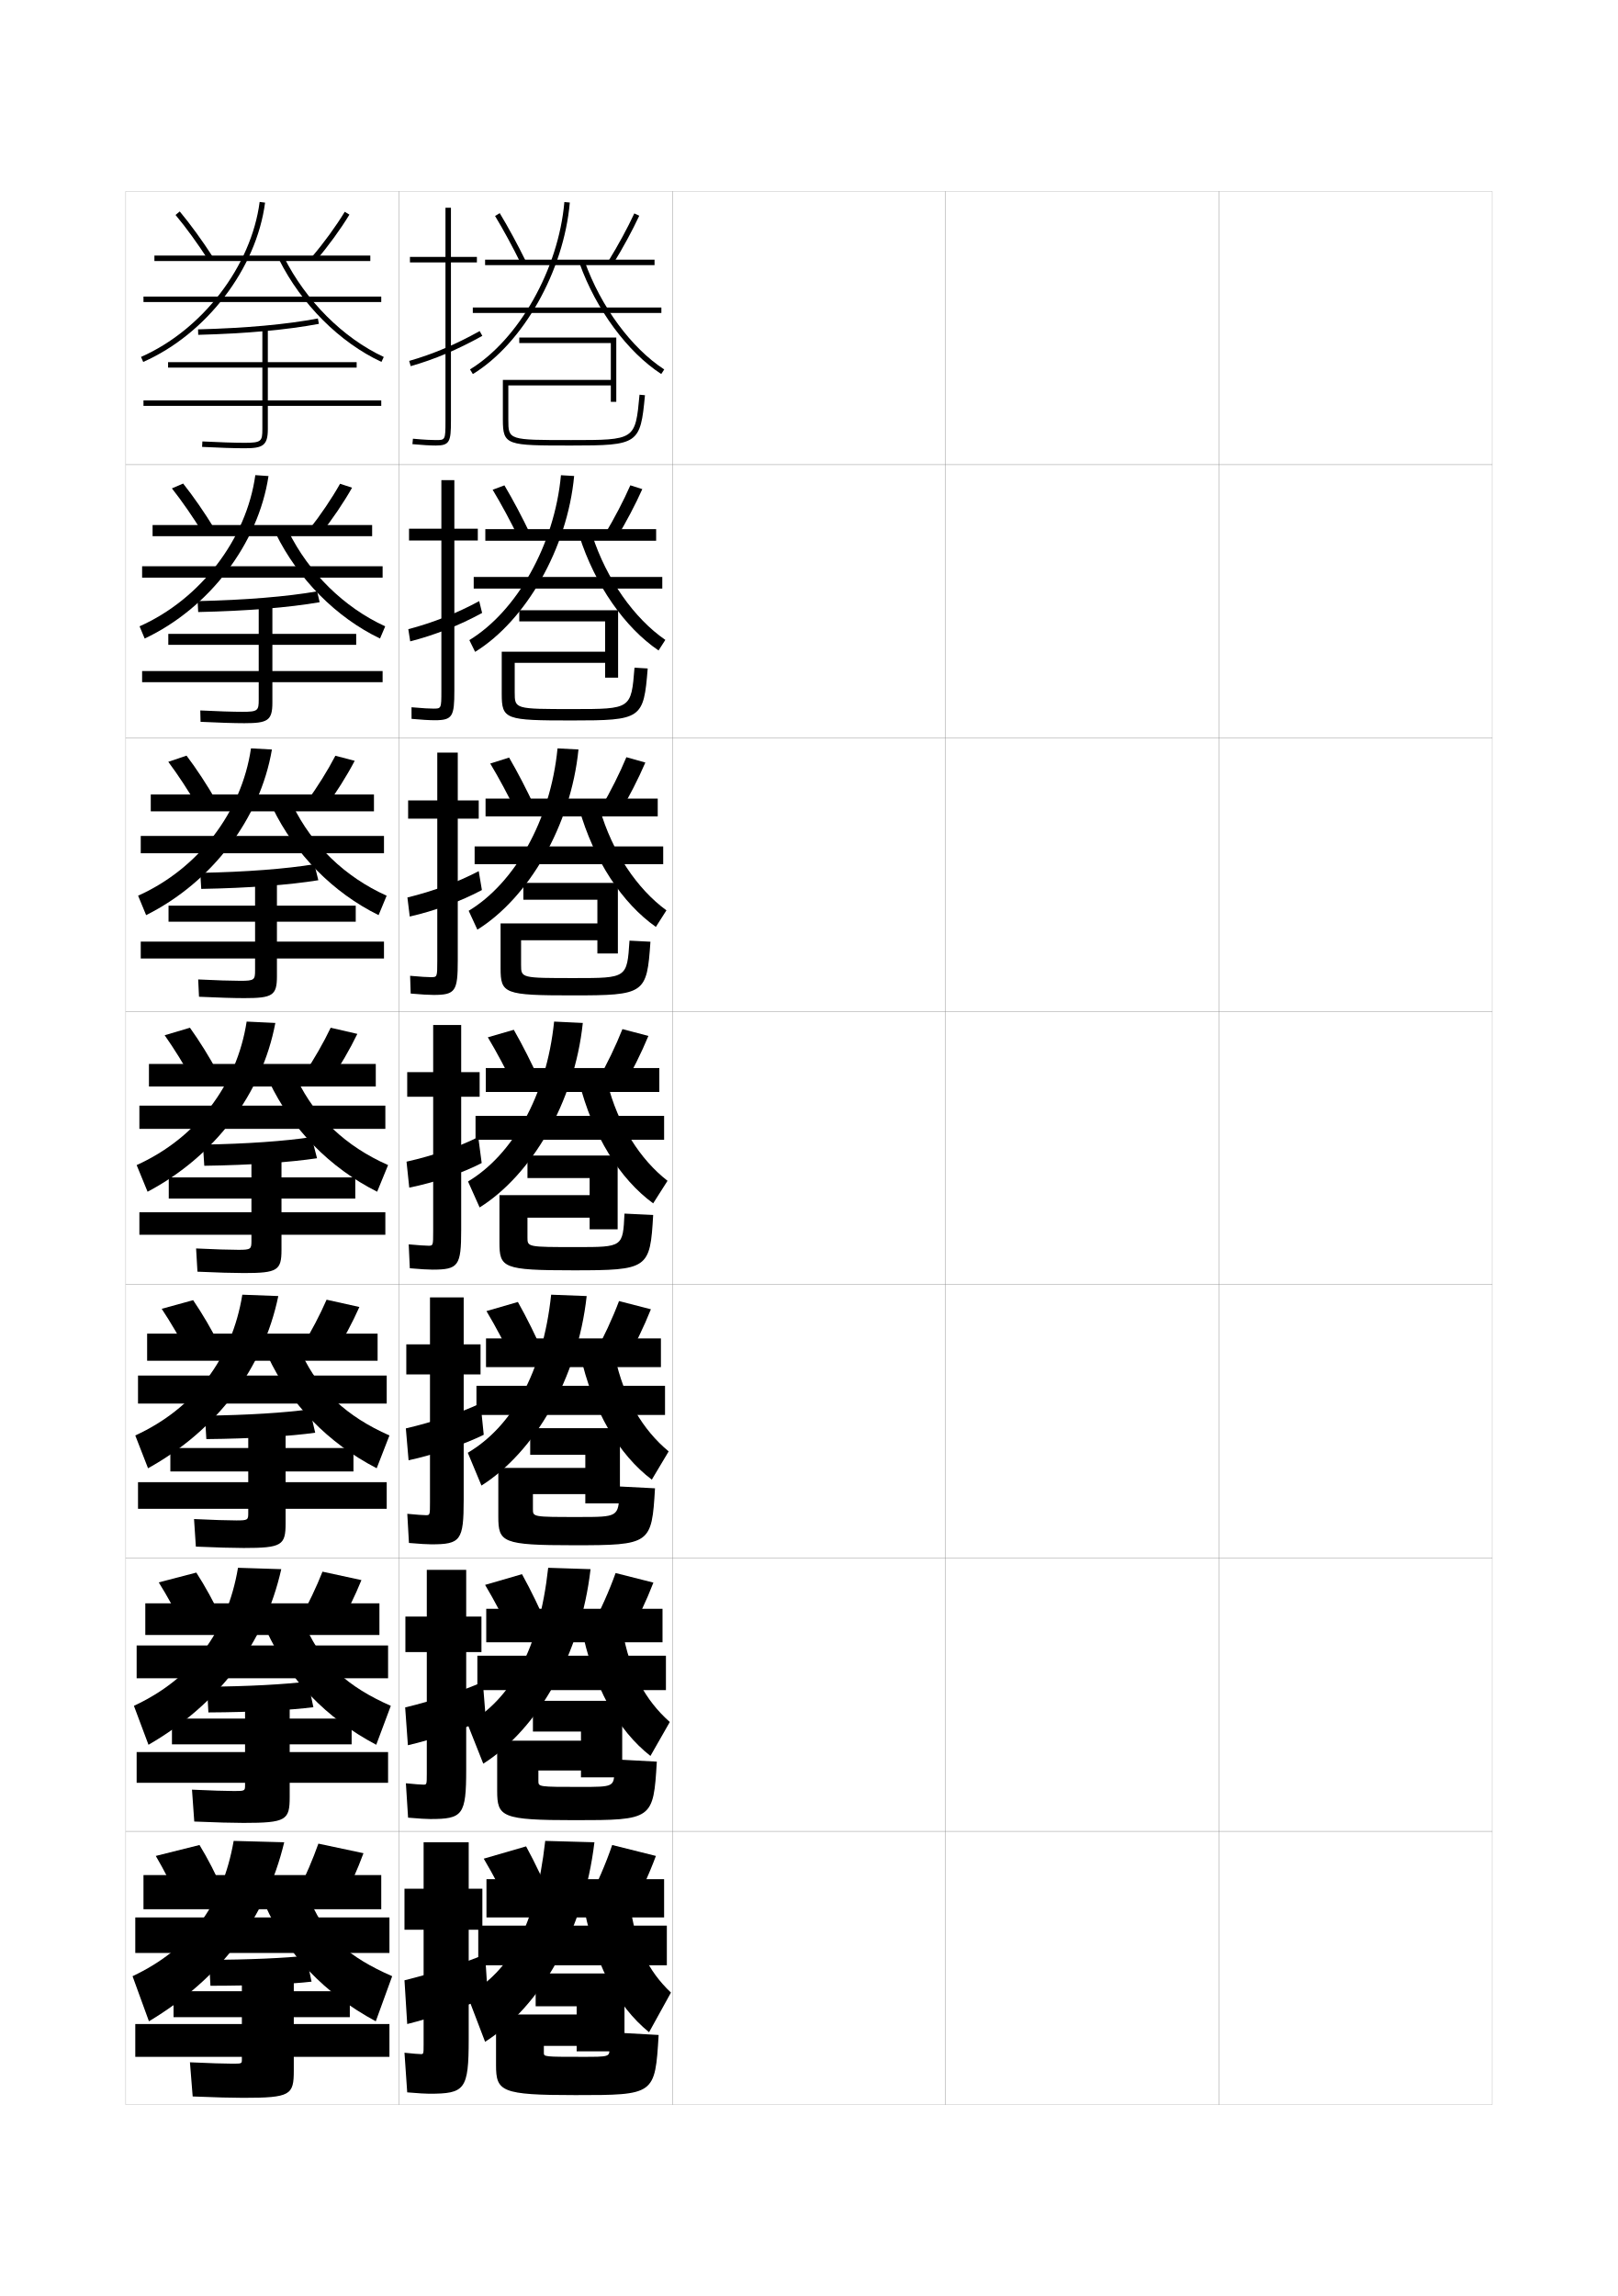
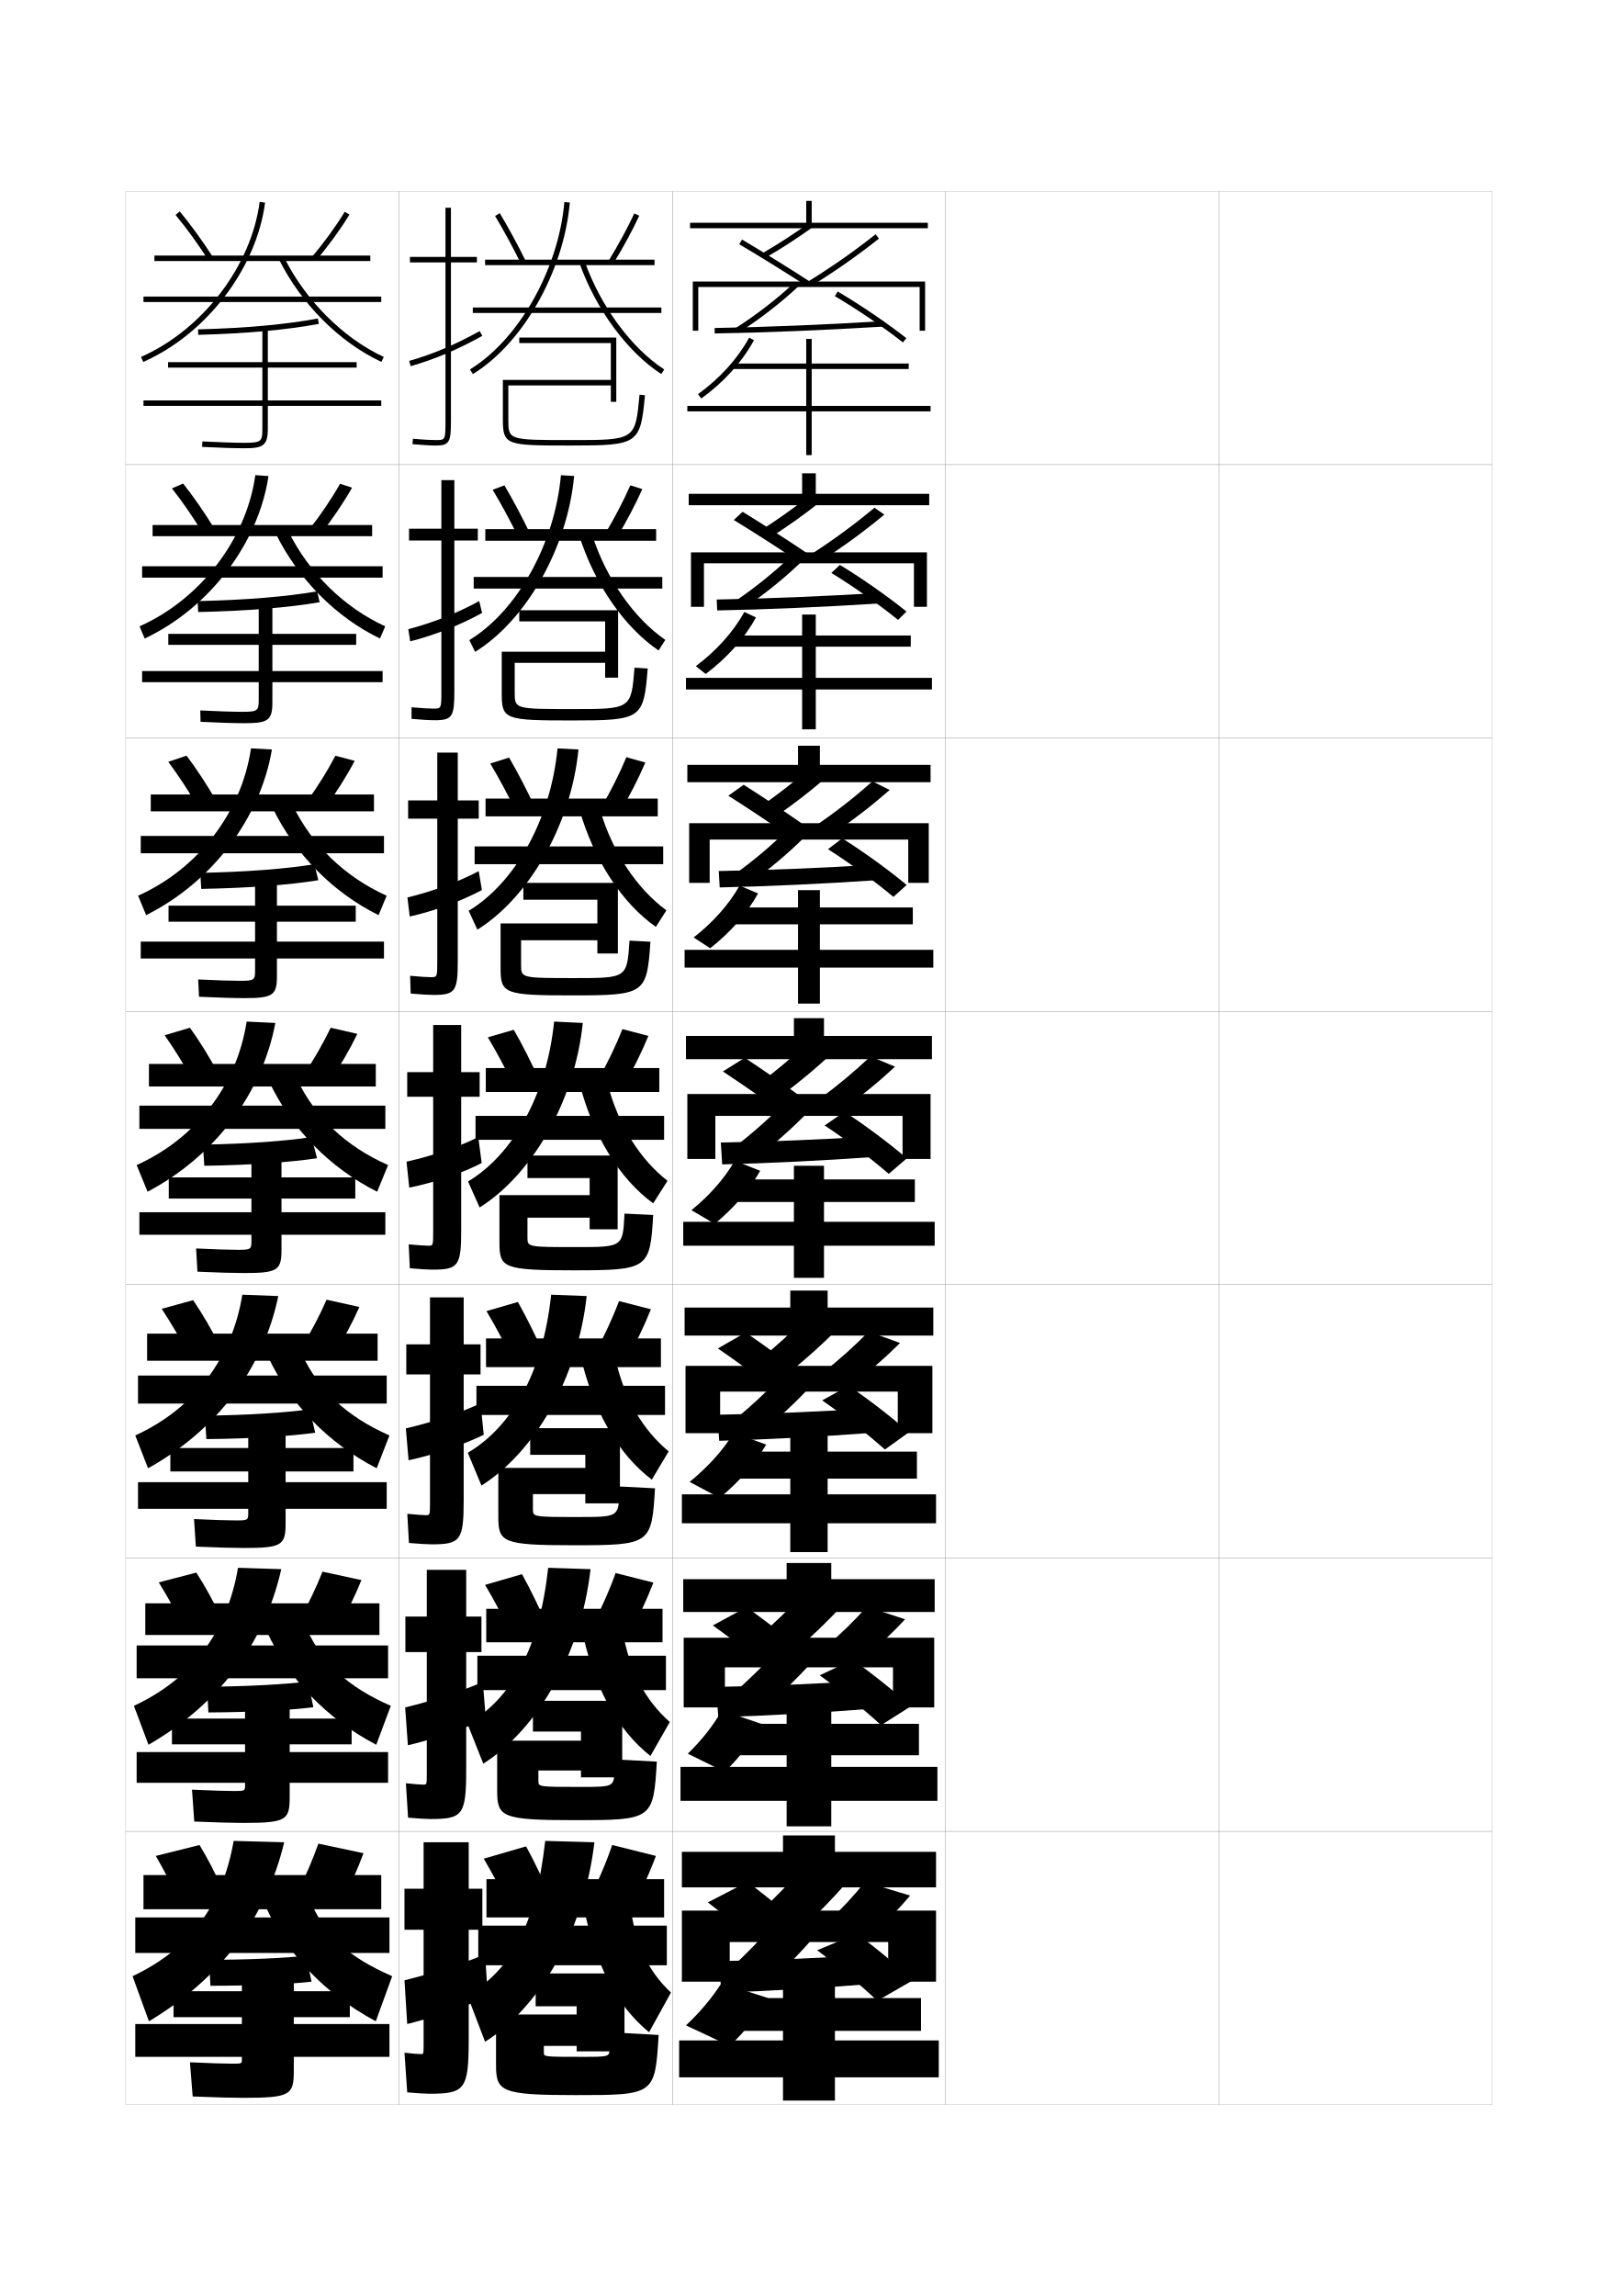
<svg xmlns="http://www.w3.org/2000/svg" version="1.1" id="glyphs" x="0px" y="0px" width="592px" height="840px" viewBox="0 0 592 840" enable-background="new 0 0 592 840" xml:space="preserve">
  <g>
    <rect x="46" y="70" fill="none" stroke="#999999" stroke-width="0.1" width="100" height="100" />
    <rect x="46" y="170" fill="none" stroke="#999999" stroke-width="0.1" width="100" height="100" />
    <rect x="46" y="270" fill="none" stroke="#999999" stroke-width="0.1" width="100" height="100" />
    <rect x="46" y="370" fill="none" stroke="#999999" stroke-width="0.1" width="100" height="100" />
    <rect x="46" y="470" fill="none" stroke="#999999" stroke-width="0.1" width="100" height="100" />
    <rect x="46" y="570" fill="none" stroke="#999999" stroke-width="0.1" width="100" height="100" />
    <rect x="46" y="670" fill="none" stroke="#999999" stroke-width="0.1" width="100" height="100" />
    <rect x="146" y="70" fill="none" stroke="#999999" stroke-width="0.1" width="100" height="100" />
    <rect x="146" y="170" fill="none" stroke="#999999" stroke-width="0.1" width="100" height="100" />
    <rect x="146" y="270" fill="none" stroke="#999999" stroke-width="0.1" width="100" height="100" />
    <rect x="146" y="370" fill="none" stroke="#999999" stroke-width="0.1" width="100" height="100" />
    <rect x="146" y="470" fill="none" stroke="#999999" stroke-width="0.1" width="100" height="100" />
    <rect x="146" y="570" fill="none" stroke="#999999" stroke-width="0.1" width="100" height="100" />
    <rect x="146" y="670" fill="none" stroke="#999999" stroke-width="0.1" width="100" height="100" />
    <rect x="246" y="70" fill="none" stroke="#999999" stroke-width="0.1" width="100" height="100" />
    <rect x="246" y="170" fill="none" stroke="#999999" stroke-width="0.1" width="100" height="100" />
    <rect x="246" y="270" fill="none" stroke="#999999" stroke-width="0.1" width="100" height="100" />
    <rect x="246" y="370" fill="none" stroke="#999999" stroke-width="0.1" width="100" height="100" />
    <rect x="246" y="470" fill="none" stroke="#999999" stroke-width="0.1" width="100" height="100" />
    <rect x="246" y="570" fill="none" stroke="#999999" stroke-width="0.1" width="100" height="100" />
    <rect x="246" y="670" fill="none" stroke="#999999" stroke-width="0.1" width="100" height="100" />
    <rect x="346" y="70" fill="none" stroke="#999999" stroke-width="0.1" width="100" height="100" />
    <rect x="346" y="170" fill="none" stroke="#999999" stroke-width="0.1" width="100" height="100" />
    <rect x="346" y="270" fill="none" stroke="#999999" stroke-width="0.1" width="100" height="100" />
    <rect x="346" y="370" fill="none" stroke="#999999" stroke-width="0.1" width="100" height="100" />
    <rect x="346" y="470" fill="none" stroke="#999999" stroke-width="0.1" width="100" height="100" />
    <rect x="346" y="570" fill="none" stroke="#999999" stroke-width="0.1" width="100" height="100" />
    <rect x="346" y="670" fill="none" stroke="#999999" stroke-width="0.1" width="100" height="100" />
    <rect x="446" y="70" fill="none" stroke="#999999" stroke-width="0.1" width="100" height="100" />
    <rect x="446" y="170" fill="none" stroke="#999999" stroke-width="0.1" width="100" height="100" />
    <rect x="446" y="270" fill="none" stroke="#999999" stroke-width="0.1" width="100" height="100" />
    <rect x="446" y="370" fill="none" stroke="#999999" stroke-width="0.1" width="100" height="100" />
    <rect x="446" y="470" fill="none" stroke="#999999" stroke-width="0.1" width="100" height="100" />
    <rect x="446" y="570" fill="none" stroke="#999999" stroke-width="0.1" width="100" height="100" />
    <rect x="446" y="670" fill="none" stroke="#999999" stroke-width="0.1" width="100" height="100" />
  </g>
  <g>
    <path d="M72.526,122.5l-0.053-2c17.508-0.459,32.259-1.799,43.841-3.982l0.371,1.965   C104.998,120.687,90.141,122.038,72.526,122.5z" />
    <path d="M139.5,146.5H98v-12h32.5v-2H98V120h-2v12.5H61.5v2H96v12H52.5v2H96v8.5c0,4.436-0.361,5-6.5,5   c-3.562,0-9.481-0.191-15.448-0.499l-0.104,1.998C79.947,163.808,85.906,164,89.5,164   c6.585,0,8.5-0.919,8.5-7v-8.5h41.5V146.5z" />
  </g>
  <g>
    <g>
      <path d="M72.315,219.916c17.423-0.382,32.608-1.632,43.728-3.571l0.914,3.977    c-11.312,1.949-26.521,3.21-44.439,3.595L72.315,219.916z" />
      <path d="M140,245.5H99.667v-9.584h30.667v-4H99.667V220.5h-5v11.416H61.583v4h33.083V245.5H52    v4.083h42.667V256c0,3.945-0.303,4.417-5.917,4.417    c-3.424,0-9.301-0.187-15.465-0.5l0.098,4.165    c6.376,0.314,12.402,0.501,16.034,0.501c8.488,0,10.25-0.932,10.25-7.5v-7.5H140V245.5z    " />
    </g>
    <g>
      <path d="M73.283,319.333c16.591-0.307,31.559-1.465,41.739-3.161l1.457,5.863    c-10.459,1.694-25.376,2.865-42.845,3.172L73.283,319.333z" />
      <path d="M140.5,344.5h-39.167v-7.292h28.833v-5.875h-28.833V321h-8v10.333H61.667v5.875h31.667V344.5    H51.5v6.167h41.833V355c0,3.454-0.244,3.833-5.333,3.833    c-3.288,0-9.122-0.182-15.483-0.5l0.299,6.333    c6.752,0.32,12.847,0.5,16.517,0.5c10.39,0,12-0.944,12-8v-6.5H140.5V344.5z" />
    </g>
    <g>
      <path d="M74.25,418.75l0.5,7.75c17.018-0.23,31.645-1.311,41.25-2.75l-2-7.75    C104.76,417.451,90.009,418.52,74.25,418.75z" />
      <path d="M141,443.5h-38v-5h27v-7.75h-27v-9.25H92v9.25H61.75v7.75H92v5H51v8.25h41V454c0,2.964-0.186,3.25-4.75,3.25    c-3.15,0-8.941-0.178-15.5-0.5l0.5,8.5c7.129,0.325,13.291,0.5,17,0.5    c12.292,0,13.75-0.957,13.75-8.5v-5.5h38V443.5z" />
    </g>
    <g>
      <path d="M75,517.917L75.5,526.5c16.581-0.154,30.932-1.08,39.833-2.334l-2-8.582    C104.787,516.832,90.172,517.764,75,517.917z" />
      <path d="M141.5,542.25h-37v-3.916h24.833V529.75H104.5V522H90.833v7.75h-28.5v8.584h28.5V542.25H50.5V552    h40.333v1.583c0,2.474-0.127,2.667-4.333,2.667c-3.014,0-8.745-0.174-15.5-0.5    l0.667,10.083c7.506,0.331,13.753,0.501,17.5,0.501    c13.992,0,15.333-0.986,15.333-9V552h37V542.25z" />
    </g>
    <g>
      <path d="M75.75,617.084L76.25,626.5c16.144-0.077,30.218-0.85,38.417-1.917l-2-9.416    C104.814,616.213,90.335,617.007,75.75,617.084z" />
      <path d="M142,641h-36v-2.833h22.667V628.75H106v-6.25H89.667v6.25h-26.75v9.417h26.75V641H50v11.25h39.667    v0.916c0,1.982-0.069,2.084-3.917,2.084c-2.877,0-8.548-0.169-15.5-0.5l0.833,11.666    c7.883,0.338,14.215,0.501,18,0.501c15.692,0,16.917-1.015,16.917-9.5V652.25h36V641z    " />
    </g>
  </g>
  <g>
    <path d="M76.5,717l0.5,9.5c15.707,0,29.505-0.618,37-1.5l-2-9.5C104.842,716.344,90.498,717,76.5,717z" />
    <path d="M142.5,740.5h-35V738H128v-9.5h-20.5V723h-19v5.5h-25v9.5h25v2.5h-39v12h39v1c0,1.491-0.011,1.5-3.5,1.5   c-2.74,0-8.351-0.165-15.5-0.5l1,12.5c8.26,0.343,14.677,0.5,18.5,0.5   c17.393,0,18.5-1.043,18.5-10v-5h35V740.5z" />
  </g>
  <g>
    <path d="M76.159,95.042c-3.841-5.957-8.077-11.782-11.928-16.401l1.537-1.281   c3.9,4.681,8.188,10.575,12.072,16.599L76.159,95.042z" />
    <path d="M115.762,95.147l-1.523-1.295c4.362-5.13,8.702-11.098,11.907-16.372   l1.709,1.039C124.598,83.88,120.19,89.941,115.762,95.147z" />
    <rect x="56.5" y="93.5" width="79" height="2" />
    <rect x="52.5" y="108.5" width="87" height="2" />
    <path d="M52.403,132.415l-0.807-1.83c22.514-9.926,40.365-33.247,43.412-56.714   l1.982,0.258C93.86,98.253,75.524,122.222,52.403,132.415z" />
    <path d="M139.578,132.406c-15.305-7.129-29.313-21.133-37.473-37.459l1.789-0.895   c7.964,15.936,21.619,29.596,36.527,36.541L139.578,132.406z" />
  </g>
  <g>
    <g>
      <path d="M67.012,176.906c3.76,4.735,7.824,10.607,11.477,16.582l-4.228,1.606    c-3.631-5.914-7.652-11.725-11.357-16.418L67.012,176.906z" />
      <path d="M117.408,195.286l-4.151-1.739c4.115-5.23,8.167-11.22,11.173-16.561    l4.389,1.443C125.749,183.868,121.611,189.965,117.408,195.286z" />
      <rect x="55.833" y="192.083" width="80.333" height="4.083" />
      <rect x="52" y="207.166" width="88" height="4.167" />
      <path d="M52.936,233.609l-1.871-4.47c22.265-9.891,39.127-31.907,42.358-55.31    l4.821,0.339C94.524,198.901,76.52,222.497,52.936,233.609z" />
      <path d="M139.052,233.604c-15.979-7.663-29.977-21.753-38.148-38.389l4.609-0.846    c7.531,15.213,20.288,27.835,35.435,34.777L139.052,233.604z" />
    </g>
    <g>
      <path d="M68.256,276.453c3.62,4.79,7.461,10.639,10.881,16.565l-6.774,2.129    c-3.421-5.87-7.228-11.668-10.786-16.435L68.256,276.453z" />
      <path d="M119.056,295.425l-6.778-2.184c3.868-5.33,7.632-11.342,10.438-16.748    l7.07,1.847C126.9,283.856,123.032,289.989,119.056,295.425z" />
      <rect x="55.167" y="290.667" width="81.667" height="6.167" />
      <rect x="51.5" y="305.833" width="89" height="6.333" />
      <path d="M53.468,334.805l-2.936-7.11c22.018-9.855,37.889-30.567,41.304-53.905    l7.661,0.419C95.188,299.55,77.516,322.772,53.468,334.805z" />
      <path d="M138.526,334.802c-16.654-8.198-30.64-22.374-38.824-39.319l7.43-0.798    c7.098,14.49,18.956,26.075,34.342,33.014L138.526,334.802z" />
    </g>
    <g>
      <path d="M69.5,376c3.479,4.845,7.098,10.671,10.285,16.549l-9.32,2.652    C67.254,389.375,63.661,383.59,60.25,378.75L69.5,376z" />
      <path d="M130.75,378.25c-2.698,5.595-6.297,11.763-10.047,17.314l-9.406-2.629    C114.918,387.506,118.395,381.472,121,376L130.75,378.25z" />
      <rect x="54.5" y="389.25" width="83" height="8.25" />
      <rect x="51" y="404.5" width="90" height="8.5" />
      <path d="M54,436l-4-9.75c21.77-9.82,36.65-29.228,40.25-52.5l10.5,0.5    C95.853,400.198,78.512,423.048,54,436z" />
      <path d="M138,436c-17.328-8.732-31.303-22.995-39.5-40.25l10.25-0.75    c6.665,13.768,17.624,24.314,33.25,31.25L138,436z" />
    </g>
    <g>
      <path d="M70.667,475.667c3.34,4.899,6.735,10.702,9.69,16.532l-11.547,3.102    c-3.001-5.782-6.378-11.555-9.643-16.467L70.667,475.667z" />
      <path d="M131.5,478.167c-2.512,5.673-5.841,11.876-9.364,17.543l-11.604-3.087    C113.905,487.094,117.095,481.037,119.5,475.5L131.5,478.167z" />
      <rect x="53.833" y="487.916" width="84.333" height="9.918" />
      <rect x="50.5" y="503.25" width="91" height="10.25" />
      <path d="M54.167,537.167l-4.667-12c21.504-9.853,35.385-28.132,39.167-51.5l13.167,0.499    C96.328,500.745,79.244,523.283,54.167,537.167z" />
      <path d="M137.833,537.167C119.981,527.939,106.139,513.654,98,496.166L110.5,495.5    c6.2,13.125,16.208,22.695,32,29.667L137.833,537.167z" />
    </g>
    <g>
      <path d="M71.833,575.334c3.2,4.953,6.373,10.734,9.096,16.516l-13.774,3.551    c-2.791-5.738-5.954-11.497-9.072-16.483L71.833,575.334z" />
      <path d="M132.25,578.084c-2.325,5.75-5.384,11.989-8.682,17.771l-13.802-3.544    C112.892,586.681,115.794,580.604,118,575L132.25,578.084z" />
      <rect x="53.167" y="586.583" width="85.666" height="11.584" />
      <rect x="50" y="602" width="92" height="12" />
      <path d="M54.333,638.334L49,624.084c21.239-9.885,34.12-27.037,38.083-50.5    l15.834,0.499C96.803,601.292,79.976,623.52,54.333,638.334z" />
      <path d="M137.667,638.334c-18.376-9.724-32.086-24.031-40.167-41.751L112.25,596    c5.736,12.481,14.793,21.075,30.75,28.084L137.667,638.334z" />
    </g>
  </g>
  <g>
    <path d="M73,675c3.06,5.009,6.01,10.767,8.5,16.5l-16,4c-2.581-5.694-5.529-11.44-8.5-16.5   L73,675z" />
    <path d="M133,678l-16.5-3.5c-2.006,5.669-4.621,11.769-7.5,17.5l16,4   C128.072,690.104,130.861,683.829,133,678z" />
    <rect x="52.5" y="686" width="87" height="12.5" />
    <rect x="49.5" y="701.5" width="93" height="13" />
    <path d="M54.5,739.5c26.208-15.745,42.777-37.661,49.5-65.5l-18.5-0.5   c-4.146,23.56-16.026,39.584-37,49.5L54.5,739.5z" />
    <path d="M137.5,739.5l6-16.5c-16.123-7.045-24.229-14.662-29.5-26.5L97,697   C105.021,714.951,118.599,729.282,137.5,739.5z" />
  </g>
  <g>
    <g>
      <path d="M174.5,94H165V76h-2v18h-13v2h13v58c0,7-0.065,7-3.5,7c-1.415,0-4.022-0.086-8.407-0.496    l-0.186,1.992C154.438,162.825,157.409,163,159.5,163c5.06,0,5.5-1.475,5.5-9V96h9.5V94z" />
      <path d="M150.274,133.962l-0.549-1.924c8.676-2.479,16.87-5.947,25.788-10.912    l0.973,1.748C167.432,127.915,159.103,131.438,150.274,133.962z" />
    </g>
    <g>
      <path d="M174.833,193.417H166.25v-17.75h-4.75v17.75h-11.833V197.75H161.5v55.083    c0,6.411-0.053,6.417-2.917,6.417c-1.31,0-3.843-0.111-8.006-0.497l0.012,4.244    c3.645,0.333,6.559,0.503,8.494,0.503c6.539,0,7.167-1.438,7.167-10.833V197.75    h8.583V193.417z" />
      <path d="M150.1,234.641l-0.699-4.449c9.048-2.382,17.755-5.829,25.942-10.275    l1.065,4.333C168.106,228.796,159.092,232.34,150.1,234.641z" />
    </g>
    <g>
      <path d="M175.167,292.833H167.5v-17.5H160v17.5h-10.666V299.5H160v52.167    c0,5.821-0.041,5.833-2.333,5.833c-1.204,0-3.663-0.136-7.604-0.498l0.209,6.495    C154.03,363.836,156.888,364,158.667,364C166.686,364,167.5,362.599,167.5,351.333V299.5h7.667    V292.833z" />
      <path d="M176.329,325.625c-7.548,4.053-17.247,7.617-26.404,9.695l-0.85-6.975    c9.421-2.284,18.64-5.711,26.096-9.637L176.329,325.625z" />
    </g>
  </g>
  <g>
    <path d="M175.5,392.25h-6.75V375H158.5v17.25H149v9h9.5v49.25c0,5.231-0.029,5.25-1.75,5.25   c-1.098,0-3.483-0.161-7.203-0.498l0.406,8.746C153.826,464.342,156.627,464.5,158.25,464.5   c9.498,0,10.5-1.364,10.5-14.5v-48.75h6.75V392.25z" />
    <path d="M176.25,425.5L175,416c-6.726,3.407-16.457,6.813-26.25,9l1,9.5   C159.072,432.644,169.457,429.059,176.25,425.5z" />
  </g>
  <g>
    <path d="M175.833,491.833h-6.167v-17.167h-12.333v17.167h-8.667v11h8.667v46.833   c0,4.644-0.03,4.667-1.5,4.667c-0.992,0-3.306-0.165-6.802-0.499l0.604,10.664   C153.623,564.848,156.365,565,157.833,565c10.707,0,11.833-1.383,11.833-16.334v-45.833   h6.167V491.833z" />
    <path d="M175.833,513.416c-7.161,3.383-17.597,6.925-27.333,9.167l1,11.667   c9.182-1.969,20.343-5.798,27.5-9.334L175.833,513.416z" />
  </g>
  <g>
    <path d="M176.167,591.417h-5.583v-17.084h-14.417v17.084h-7.834v13h7.834v44.416   c0,4.055-0.031,4.084-1.25,4.084c-0.886,0-3.128-0.169-6.401-0.5l0.802,12.582   c4.102,0.354,6.787,0.501,8.099,0.501c11.916,0,13.167-1.4,13.167-18.167   v-42.916h5.583V591.417z" />
    <path d="M176.667,615.333c-7.597,3.358-18.736,7.036-28.417,9.334l1,13.833   c9.042-2.081,20.979-6.154,28.5-9.666L176.667,615.333z" />
  </g>
  <g>
    <path d="M157,766c13.125,0,14.5-1.419,14.5-20v-40h5v-15h-5v-17H155v17h-7v15h7v42c0,3.466-0.031,3.5-1,3.5   c-0.781,0-2.95-0.173-6-0.5l1,14.5C153.216,765.859,155.844,766,157,766z" />
    <path d="M177.5,715c-8.032,3.333-19.875,7.146-29.5,9.5l1,16c8.902-2.193,21.616-6.511,29.5-10   L177.5,715z" />
  </g>
  <g>
    <path d="M190.604,96.442c-3.109-6.307-6.381-12.332-9.459-17.425l1.711-1.035   c3.108,5.142,6.407,11.219,9.541,17.575L190.604,96.442z" />
    <path d="M224.352,96.523l-1.703-1.047c3.589-5.838,6.943-12.017,9.444-17.398   l1.814,0.844C231.374,84.371,227.98,90.623,224.352,96.523z" />
    <rect x="177.5" y="95" width="62" height="2" />
    <rect x="173" y="112.5" width="69" height="2" />
    <path d="M173.022,136.853l-1.045-1.705c17.882-10.948,32.402-36.701,34.526-61.233   l1.992,0.172C206.322,99.202,191.403,125.6,173.022,136.853z" />
    <path d="M241.954,136.838c-12.388-8.062-23.843-23.581-29.896-40.501l1.883-0.674   c5.912,16.528,17.064,31.663,29.104,39.499L241.954,136.838z" />
    <path d="M234.004,144.407C232.461,161,232.461,161,209,161c-23,0-23,0-23-7.5V141h37.5v6h2v-23.5H190v2h33.5V139   H184v14.5c0,9.5,1.412,9.5,25,9.5c24.574,0,25.331-0.516,26.996-18.407L234.004,144.407   L234.004,144.407z" />
  </g>
  <g>
    <g>
      <path d="M184.57,177.571c3.148,5.309,6.447,11.535,9.534,17.979l-4.209,1.481    c-3.119-6.386-6.468-12.602-9.632-17.854L184.57,177.571z" />
      <path d="M225.45,197.115l-4.19-1.564c3.593-6.007,6.918-12.385,9.386-17.999    l4.376,1.396C232.481,184.637,229.111,191.031,225.45,197.115z" />
      <rect x="177.583" y="193.583" width="62.5" height="4.25" />
      <rect x="173.333" y="211.083" width="69" height="4.25" />
      <path d="M173.848,238.485l-2.113-4.303c17.277-10.503,31.171-34.825,33.518-60.322    l4.828,0.281C207.611,200.601,192.412,227.024,173.848,238.485z" />
      <path d="M240.969,237.975c-12.305-8.33-23.27-23.923-29.004-41.945l4.735-0.228    c5.23,16.155,15.385,30.494,26.747,38.305L240.969,237.975z" />
      <path d="M209.667,259.416c-21.328,0-21.333-0.004-21.333-6.167V242.5h33.083v5.417h4.75    v-24.667h-36.167v4.083h31.417v11.083h-37.833v15.417c0,9.444,1.336,9.75,25.667,9.75    c25.553,0,26.259-0.521,27.747-19.021l-4.828-0.29l0,0    C230.947,259.414,230.942,259.416,209.667,259.416z" />
    </g>
    <g>
      <path d="M186.285,277.161c3.189,5.476,6.487,11.851,9.527,18.384l-6.625,2.078    c-3.13-6.465-6.556-12.871-9.806-18.283L186.285,277.161z" />
      <path d="M226.548,297.708L219.871,295.625c3.597-6.175,6.893-12.752,9.326-18.599    l6.938,1.948C233.589,284.903,230.243,291.44,226.548,297.708z" />
      <rect x="177.667" y="292.167" width="63" height="6.5" />
      <rect x="173.667" y="309.667" width="69" height="6.5" />
      <path d="M174.674,340.117l-3.182-6.901c16.674-10.057,29.94-32.949,32.509-59.411    l7.664,0.391C208.901,302,193.422,328.449,174.674,340.117z" />
      <path d="M239.984,339.112c-12.223-8.597-22.696-24.266-28.112-43.388l7.589,0.218    c4.547,15.783,13.704,29.326,24.388,37.111L239.984,339.112z" />
      <path d="M210.333,357.833c-19.655,0-19.667-0.008-19.667-4.833v-9h27.917v4.833h7.5V323    H191.5v6.167h27.083v8.667h-35.417v16.333c0,9.387,1.261,10,26.333,10    c26.532,0,27.188-0.527,28.499-19.636l-7.664-0.395l0,0    C229.434,357.829,229.424,357.833,210.333,357.833z" />
    </g>
    <g>
      <path d="M188,376.75c3.229,5.643,6.527,12.167,9.521,18.788l-9.041,2.674    C185.34,391.668,181.837,385.072,178.5,379.5L188,376.75z" />
      <path d="M237.25,379c-2.553,6.17-5.875,12.85-9.604,19.301l-9.164-2.602    C222.084,389.356,225.35,382.579,227.75,376.5L237.25,379z" />
      <rect x="177.75" y="390.75" width="63.5" height="8.75" />
      <rect x="174" y="408.25" width="69" height="8.75" />
      <path d="M175.5,441.75l-4.25-9.5c16.069-9.611,28.709-31.072,31.5-58.5l10.5,0.5    C210.19,403.399,194.432,429.874,175.5,441.75z" />
      <path d="M239,440.25c-12.141-8.865-22.123-24.608-27.221-44.832l10.441,0.664    C226.086,411.493,234.245,424.239,244.25,432L239,440.25z" />
      <path d="M211,456.25c-17.982,0-18-0.013-18-3.5v-7.25h22.75v4.25H226v-27h-33V431h22.75v6.25h-33v17.25    c0,9.331,1.186,10.25,27,10.25c27.511,0,28.116-0.532,29.25-20.25l-10.5-0.5l0,0    C227.92,456.243,227.905,456.25,211,456.25z" />
    </g>
    <g>
      <path d="M189.5,476.333c3.27,5.81,6.568,12.483,9.514,19.192l-10.861,3.283    c-3.15-6.624-6.73-13.41-10.153-19.143L189.5,476.333z" />
      <path d="M238.167,479c-2.559,6.41-5.858,13.232-9.619,19.867l-11.256-3.067    C220.897,489.289,224.133,482.312,226.5,476L238.167,479z" />
      <rect x="177.833" y="489.666" width="64" height="10.5" />
      <rect x="174.333" y="507" width="69" height="10.666" />
      <path d="M176.167,543.5l-5-12c15.951-9.456,27.447-29.043,30.5-57.833l13,0.499    C211.339,504.406,195.582,531.228,176.167,543.5z" />
      <path d="M238.5,541.334c-12.059-9.134-21.535-24.897-26.314-46.222l12.794,1.108    C228.237,511.551,235.188,523.146,244.667,531L238.5,541.334z" />
      <path d="M211.667,555C195.024,555,195,554.982,195,552.166V546.625h19.167V550h12.667v-27.5H194v9.75    h20.167v4.791h-31.833v17.793c0,9.448,1.391,10.5,27.667,10.5    c28.042,0,28.47-0.375,29.667-20.834l-13-0.666v2C226.28,554.989,226.267,555,211.667,555z    " />
    </g>
    <g>
      <path d="M191,575.916c3.31,5.977,6.608,12.801,9.507,19.597l-12.681,3.892    c-3.16-6.703-6.817-13.679-10.326-19.571L191,575.916z" />
      <path d="M239.083,579c-2.565,6.65-5.841,13.615-9.635,20.434l-13.348-3.533    c3.609-6.68,6.816-13.856,9.149-20.4L239.083,579z" />
      <rect x="177.917" y="588.583" width="64.5" height="12.25" />
      <rect x="174.667" y="605.75" width="69" height="12.583" />
      <path d="M176.833,645.25l-5.75-14.5c15.832-9.301,26.185-27.014,29.5-57.166l15.5,0.499    C212.487,605.414,196.732,632.581,176.833,645.25z" />
      <path d="M238,642.417c-11.977-9.401-20.946-25.186-25.407-47.61l15.147,1.554    c2.647,15.247,8.39,25.692,17.343,33.64L238,642.417z" />
      <path d="M212.333,653.75C197.03,653.75,197,653.727,197,651.583V647.75h15.583v2.5h15.084v-28H195v11.25    h17.583v3.333h-30.666v18.334c0,9.566,1.596,10.75,28.333,10.75    c28.573,0,28.823-0.217,30.083-21.417l-15.5-0.833v4    C224.64,653.735,224.628,653.75,212.333,653.75z" />
    </g>
  </g>
  <g>
    <path d="M192.5,675.5c3.351,6.144,6.648,13.116,9.5,20l-14.5,4.5   c-3.171-6.782-6.904-13.948-10.5-20L192.5,675.5z" />
    <path d="M240,679l-16-4c-2.299,6.776-5.477,14.152-9.091,21l15.439,4   C234.175,692.997,237.428,685.891,240,679z" />
    <rect x="178" y="687.5" width="65" height="14" />
    <rect x="175" y="704.5" width="69" height="14.5" />
    <path d="M177.5,747c20.383-13.065,36.135-40.579,40-73l-18-0.5   c-3.578,31.517-12.787,47.354-28.5,56.5L177.5,747z" />
    <path d="M237.5,743.5l8-14.5c-8.428-8.04-12.962-17.336-15-32.5l-17.5-2   C217.142,718.026,225.605,733.831,237.5,743.5z" />
    <path d="M213,752.5c-13.964,0-14-0.028-14-1.5v-2.5h12v2h17.5V722H196v12h15v3h-29.5v18.5c0,9.685,1.802,11,29,11   c29.104,0,29.177-0.059,30.5-22l-18-1v6C223,752.481,222.989,752.5,213,752.5z" />
  </g>
+   <g>
+     <rect x="295" y="73.5" width="2" height="9" />
+     <rect x="252.5" y="81.5" width="87" height="2" />
+     <path d="M280.005,94.363l-1.01-1.727c6.138-3.588,11.515-7.067,16.922-10.949   l1.166,1.625C291.624,87.231,286.197,90.743,280.005,94.363z" />
+     <path d="M295.454,104.838c-7.309-4.757-16.875-10.688-24.964-15.478l1.02-1.721   c8.111,4.804,17.704,10.751,25.036,15.522L295.454,104.838z" />
+     <path d="M296.528,104.85l-1.057-1.699c9.366-5.824,16.815-11.038,24.908-17.435   l1.24,1.568C313.465,93.729,305.961,98.982,296.528,104.85z" />
+     <polygon points="338.5,121 336.5,121 336.5,105 255.5,105 255.5,121 253.5,121 253.5,103 338.5,103  " />
+     <path d="M270.035,121.845l-1.07-1.689c7.626-4.826,15.386-10.822,21.852-16.885   l1.367,1.459C285.629,110.876,277.764,116.954,270.035,121.845z" />
+     <path d="M261.517,122l-0.033-2c17.902-0.289,40.302-1.199,61.455-2.498l0.123,1.996   C301.879,120.799,279.446,121.711,261.517,122z" />
+     <path d="M330.38,125.284c-6.79-5.37-16.559-12.013-24.888-16.923l1.016-1.723   c8.4,4.952,18.258,11.655,25.112,17.077L330.38,125.284z" />
+     <path d="M256.586,145.81l-1.172-1.619c8.016-5.803,14.485-12.951,18.709-20.67   l1.754,0.959C271.512,132.459,264.842,139.834,256.586,145.81z" />
+     <polygon points="340.5,148.5 297,148.5 297,135 332.5,135 332.5,133 297,133 297,124 295,124 295,133 268,133 268,135 295,135    295,148.5 251.5,148.5 251.5,150.5 295,150.5 295,166.5 297,166.5 297,150.5 340.5,150.5  " />
+   </g>
+   <g>
+     <rect x="293.5" y="173.167" width="5" height="8.833" />
+     <rect x="252" y="180.666" width="88" height="4.167" />
+     <path d="M278.676,193.833c6.136-3.936,11.522-7.771,16.852-11.958l3.604,2.524   c-5.39,4.235-10.79,8.065-16.981,12.042L278.676,193.833z" />
+     <path d="M268.493,190.24l3.218-3.001c7.636,4.664,16.784,10.544,23.781,15.268   l-3.279,2.964C285.26,200.777,276.087,194.875,268.493,190.24z" />
+     <path d="M296.969,202.694c8.679-5.671,15.594-10.778,23.007-16.946l3.604,2.524   c-7.492,6.204-14.54,11.382-23.327,17.054L296.969,202.694z" />
+     <polygon points="334.416,222 334.416,206.083 257.583,206.083 257.583,222 252.833,222    252.833,202.083 339.166,202.083 339.166,222  " />
+     <path d="M268.668,220.168c7.376-4.968,14.748-10.9,20.959-16.905l3.662,2.223   c-6.304,6.091-13.735,12.061-21.207,17.096L268.668,220.168z" />
+     <path d="M321.784,216.918l0.348,3.83C301.461,222.082,280.082,223,262.427,223.333   l-0.188-4C279.836,219.047,301.287,218.175,321.784,216.918z" />
+     <path d="M307.338,206.676c8.154,4.966,17.706,11.668,24.344,17.064l-3.082,3.054   c-6.687-5.452-16.268-12.198-24.406-17.186L307.338,206.676z" />
+     <path d="M258.217,246.579l-3.608-2.869c7.581-5.687,13.675-12.489,17.757-19.809   l4.26,1.986C272.412,233.547,266.085,240.657,258.217,246.579z" />
+     <polygon points="298.5,248 298.5,236.583 333.25,236.583 333.25,232.5 298.5,232.5 298.5,224.833    293.5,224.833 293.5,232.5 268.166,232.5 268.166,236.583 293.5,236.583 293.5,248    251,248 251,252.25 293.5,252.25 293.5,266.833 298.5,266.833 298.5,252.25    341,252.25 341,248  " />
+   </g>
+   <g>
+     <rect x="292" y="272.833" width="8" height="8.667" />
+     <rect x="251.5" y="279.833" width="89" height="6.333" />
+     <path d="M278.357,295.028c6.134-4.283,11.529-8.474,16.781-12.966l6.303,3.137   c-5.322,4.551-10.694,8.7-16.886,13.034L278.357,295.028z" />
+     <path d="M266.497,291.12l5.609-4.001c7.161,4.523,15.863,10.338,22.524,15.015   l-5.658,3.972C282.375,301.474,273.595,295.602,266.497,291.12z" />
+     <path d="M298.133,302.331c7.99-5.518,14.372-10.519,21.105-16.457l6.302,3.137   c-6.829,5.961-13.421,11.065-21.562,16.543L298.133,302.331z" />
+     <polygon points="332.333,323 332.333,307.167 259.667,307.167 259.667,323 252.167,323    252.167,301.167 339.833,301.167 339.833,323  " />
+     <path d="M268.371,320.181c7.126-5.109,14.11-10.978,20.067-16.924l5.956,2.986   c-6.052,6.036-13.051,11.896-20.266,17.076L268.371,320.181z" />
+     <path d="M320.631,316.334l0.572,5.664c-20.16,1.367-40.485,2.291-57.864,2.668   l-0.345-6C280.287,318.383,300.789,317.551,320.631,316.334z" />
+     <path d="M308.169,306.713c7.908,4.98,17.154,11.681,23.575,17.051l-4.848,4.364   c-6.584-5.533-15.977-12.383-23.925-17.449L308.169,306.713z" />
+     <path d="M259.858,346.915l-6.054-3.935c7.146-5.571,12.863-12.027,16.806-18.947   l6.775,2.829C273.323,334.201,267.339,341.046,259.858,346.915z" />
+     <polygon points="300,347.5 300,338.167 334,338.167 334,332 300,332 300,325.667 292,325.667 292,332    268.333,332 268.333,338.167 292,338.167 292,347.5 250.5,347.5 250.5,354 292,354 292,367.167    300,367.167 300,354 341.5,354 341.5,347.5  " />
+   </g>
+   <g>
+     <rect x="290.5" y="372.5" width="11" height="8.5" />
+     <rect x="251" y="379" width="90" height="8.5" />
+     <path d="M278.039,396.225C284.171,391.594,289.575,387.047,294.75,382.25l9,3.75   c-5.253,4.867-10.599,9.335-16.789,14.025L278.039,396.225z" />
+     <path d="M264.5,392l8-5c6.686,4.383,14.942,10.131,21.269,14.761l-8.037,4.979   C279.489,402.17,271.104,396.327,264.5,392z" />
+     <path d="M299.297,402.468C306.6,397.104,312.447,392.209,318.5,386.5l9,3.75   c-6.165,5.72-12.301,10.748-19.797,16.032L299.297,402.468z" />
+     <polygon points="330.25,424 330.25,408.25 261.75,408.25 261.75,424 251.5,424 251.5,400.25 340.5,400.25 340.5,424  " />
+     <path d="M268.074,420.193c6.877-5.25,13.473-11.055,19.176-16.943l8.25,3.75   c-5.801,5.98-12.366,11.731-19.324,17.057L268.074,420.193z" />
+     <path d="M319.477,415.751l0.797,7.498C300.625,424.648,281.354,425.579,264.25,426l-0.5-8   C280.738,417.719,300.292,416.926,319.477,415.751z" />
+     <path d="M309,406.75c7.662,4.994,16.603,11.694,22.807,17.038l-6.613,5.674   C318.713,423.847,309.508,416.894,301.75,411.75L309,406.75z" />
+     <path d="M261.5,447.75l-8.5-5c6.711-5.455,12.053-11.565,15.854-18.086l9.291,3.672   C274.234,435.354,268.593,441.936,261.5,447.75z" />
+     <polygon points="301.5,447 301.5,439.75 334.75,439.75 334.75,431.5 301.5,431.5 301.5,426.5 290.5,426.5 290.5,431.5 268.5,431.5    268.5,439.75 290.5,439.75 290.5,447 250,447 250,455.75 290.5,455.75 290.5,467.5 301.5,467.5 301.5,455.75 342,455.75 342,447     " />
+   </g>
+   <g>
+     <rect x="289.167" y="472.166" width="13.667" height="8.668" />
+     <rect x="250.5" y="478.375" width="91" height="10.25" />
+     <path d="M277.692,497.65c6.131-4.979,11.544-9.881,16.641-14.984l11.5,4.168   c-5.185,5.183-10.503,9.969-16.692,15.016L277.692,497.65z" />
+     <path d="M262.667,493.334L272.833,487.5c6.21,4.242,14.021,9.924,20.012,14.508   l-10.191,5.818C276.768,503.319,268.775,497.506,262.667,493.334z" />
+     <path d="M300.531,502.645c6.615-5.21,11.93-9.998,17.303-15.478l11.5,4.166   c-5.502,5.479-11.182,10.433-18.031,15.522L300.531,502.645z" />
+     <polygon points="328.5,524.333 328.5,509.125 263.5,509.125 263.5,524.333 250.833,524.333    250.833,499.709 341.167,499.709 341.167,524.333  " />
+     <path d="M267.716,520.295c6.626-5.391,12.834-11.131,18.284-16.961L296.333,507.5   c-5.55,5.926-11.682,11.567-18.383,17.037L267.716,520.295z" />
+     <path d="M319.151,515.25l1.031,8.875c-20.13,1.516-39.321,2.51-57.016,3L262.5,517.583   C280.047,517.284,299.646,516.472,319.151,515.25z" />
+     <path d="M310.5,507c7.416,5.008,16.051,11.707,22.037,17.025l-8.742,6.283   c-6.377-5.697-15.395-12.754-22.961-17.975L310.5,507z" />
+     <path d="M263.333,548l-11-5.833c6.805-5.562,12.19-11.567,16.152-17.946l11.861,4.28   C276.292,535.459,270.571,542.021,263.333,548z" />
+     <polygon points="302.833,546.709 302.833,540.958 335.5,540.958 335.5,531.083 302.833,531.083    302.833,525 289.167,525 289.167,531.083 268.667,531.083 268.667,540.958    289.167,540.958 289.167,546.709 249.5,546.709 249.5,557.291 289.167,557.291    289.167,567.833 302.833,567.833 302.833,557.291 342.5,557.291 342.5,546.709  " />
+   </g>
+   <g>
+     <rect x="287.833" y="571.833" width="16.333" height="8.834" />
+     <rect x="250" y="577.75" width="92" height="12" />
+     <path d="M277.346,599.075c6.129-5.326,11.551-10.584,16.57-15.992l14,4.584   c-5.115,5.499-10.407,10.604-16.596,16.008L277.346,599.075z" />
+     <path d="M260.833,594.667L273.167,588c5.734,4.103,13.101,9.718,18.756,14.254   l-12.346,6.659C274.045,604.469,266.446,598.685,260.833,594.667z" />
+     <path d="M301.766,602.822c5.928-5.057,10.708-9.738,15.401-14.988l14,4.582   c-4.838,5.237-10.062,10.116-16.266,15.012L301.766,602.822z" />
+     <polygon points="326.75,624.666 326.75,610 265.25,610 265.25,624.666 250.167,624.666 250.167,599.167    341.834,599.167 341.834,624.666  " />
+     <path d="M267.358,620.397c6.376-5.531,12.196-11.209,17.392-16.98L297.166,608   c-5.298,5.87-10.997,11.403-17.441,17.019L267.358,620.397z" />
+     <path d="M319.576,614.75l1.266,10.25c-20.612,1.634-39.724,2.691-58.009,3.25L262,617.166   C280.106,616.85,299.752,616.018,319.576,614.75z" />
+     <path d="M312,607.25c7.171,5.022,15.499,11.72,21.269,17.013l-10.871,6.892   c-6.274-5.779-15.104-12.939-22.48-18.237L312,607.25z" />
+     <path d="M265.167,648.25l-13.5-6.666c5.213-5.046,9.309-10.281,12.451-15.808l14.431,4.89   C275.303,636.851,270.848,642.719,265.167,648.25z" />
+     <polygon points="304.166,646.417 304.166,642.166 336.25,642.166 336.25,630.666 304.166,630.666    304.166,623.5 287.833,623.5 287.833,630.666 268.833,630.666 268.833,642.166    287.833,642.166 287.833,646.417 249,646.417 249,658.833 287.833,658.833    287.833,668.166 304.166,668.166 304.166,658.833 343,658.833 343,646.417  " />
+   </g>
+   <g>
+     <rect x="286.5" y="671.5" width="19" height="9" />
+     <rect x="249.5" y="677.5" width="93" height="13" />
+     <path d="M277,700.5l16.5,5c6.188-5.761,11.452-11.185,16.5-17l-16.5-5   C288.559,689.213,283.127,694.827,277,700.5z" />
+     <path d="M259,696c5.118,3.863,12.323,9.618,17.5,14l14.5-7.5c-5.319-4.488-12.24-10.037-17.5-14   L259,696z" />
+     <path d="M303,703l15.5,5c5.559-4.701,10.326-9.505,14.5-14.5l-16.5-5   C312.486,693.521,308.24,698.097,303,703z" />
+     <polygon points="325,725 325,710.5 267,710.5 267,725 249.5,725 249.5,699 342.5,699 342.5,725  " />
+     <path d="M267,720.5l14.5,5c6.188-5.761,11.452-11.185,16.5-17l-14.5-5   C278.559,709.213,273.127,714.827,267,720.5z" />
+     <path d="M321.5,715c-20.143,1.313-39.834,2.165-58.5,2.5l1,11.5c18.875-0.628,37.906-1.749,59-3.5   L321.5,715z" />
+     <path d="M313.5,707.5l-14.5,6c7.187,5.376,15.828,12.64,22,18.5l13-7.5   C328.447,719.232,320.425,712.536,313.5,707.5z" />
+     <path d="M267,748.5l-16-7.5c5.406-5.106,9.62-10.179,13-15.5l17,5.5   C277.542,737.059,272.93,742.847,267,748.5z" />
+     <polygon points="305.5,746.5 305.5,743 337,743 337,731 305.5,731 305.5,726.5 286.5,726.5 286.5,731 269,731 269,743 286.5,743    286.5,746.5 248.5,746.5 248.5,760 286.5,760 286.5,768.5 305.5,768.5 305.5,760 343.5,760 343.5,746.5  " />
+   </g>
</svg>
